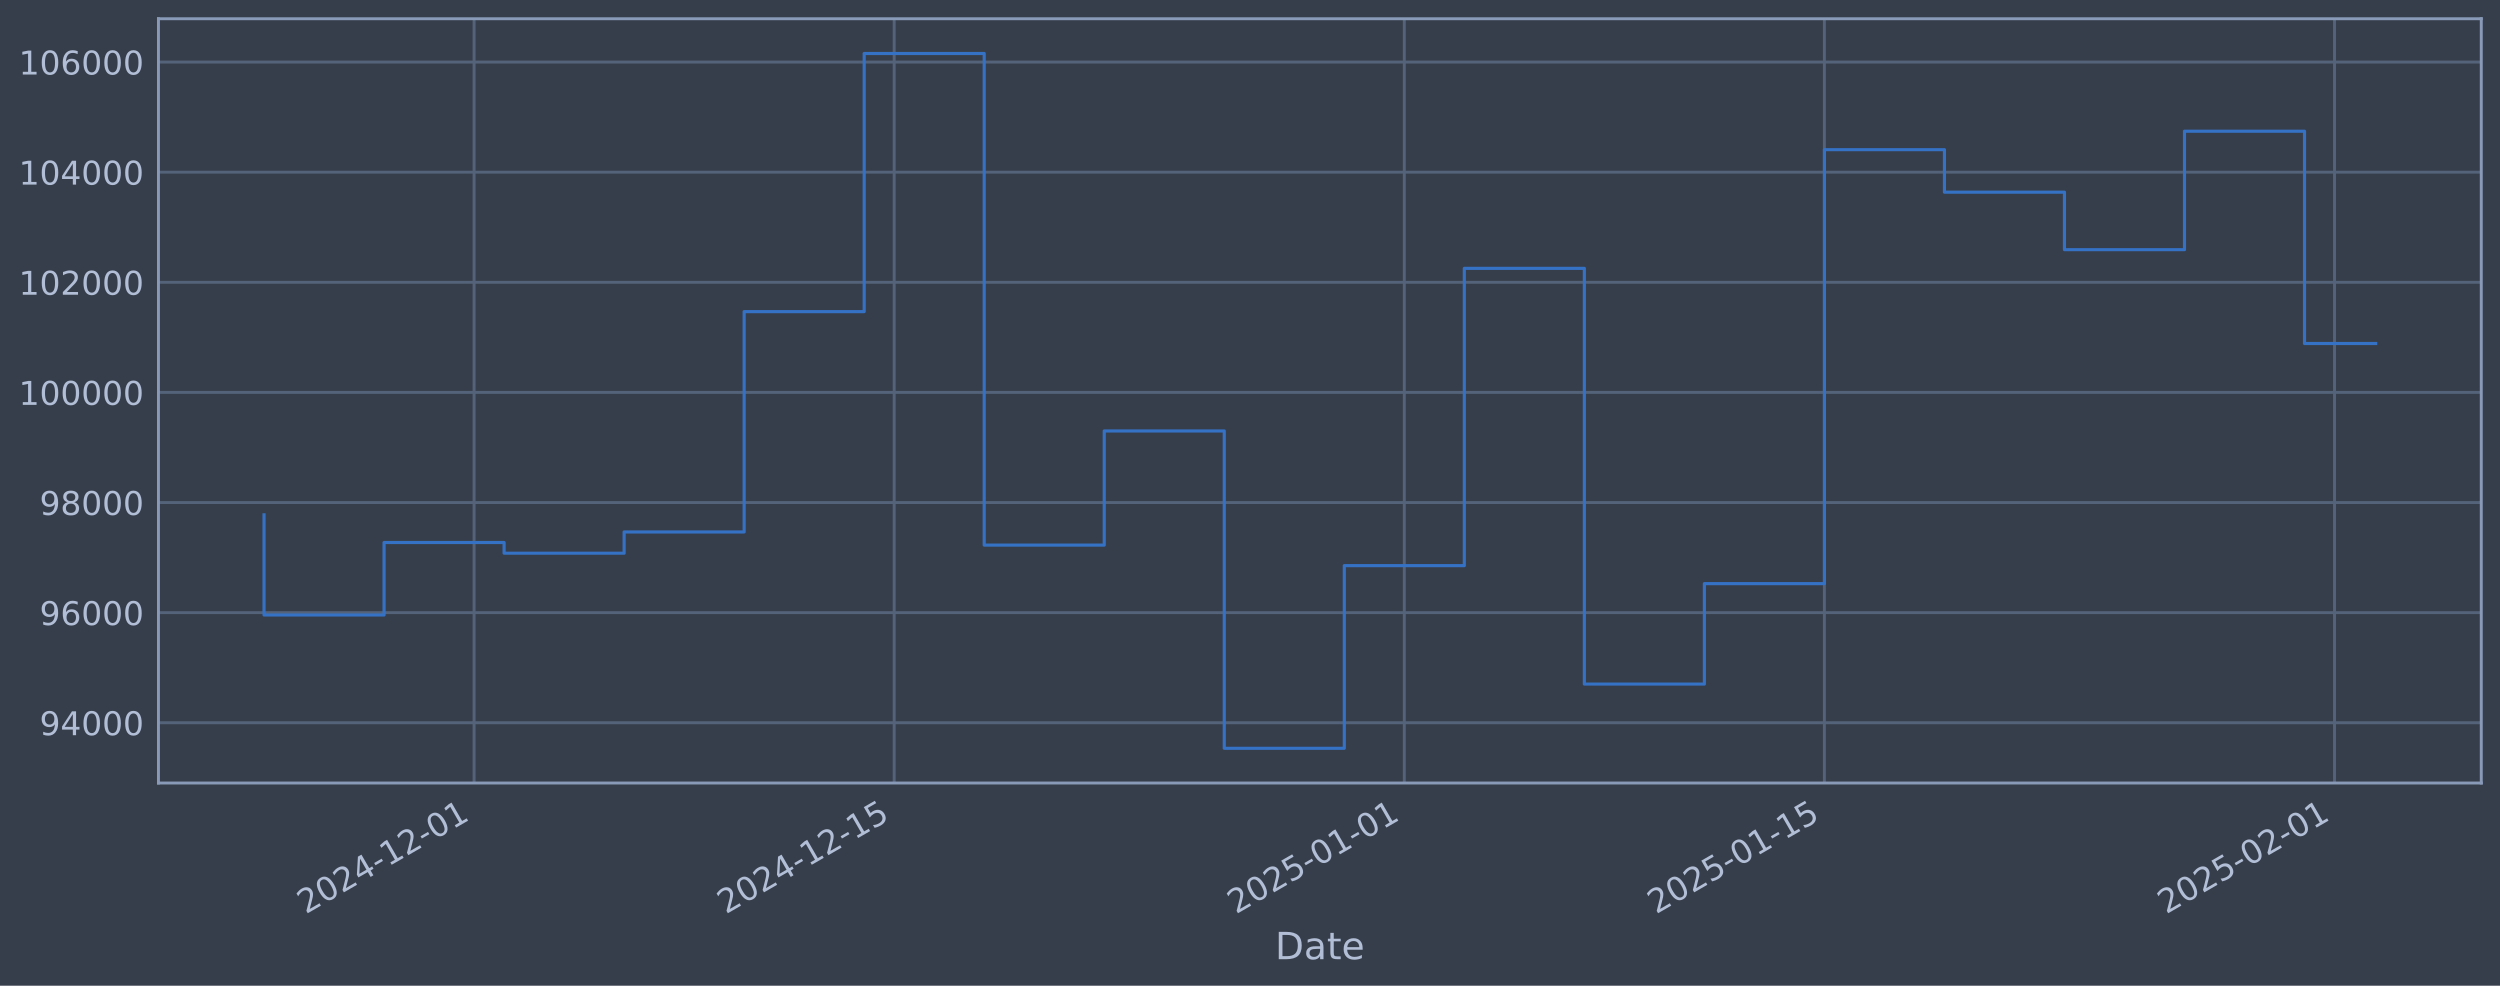
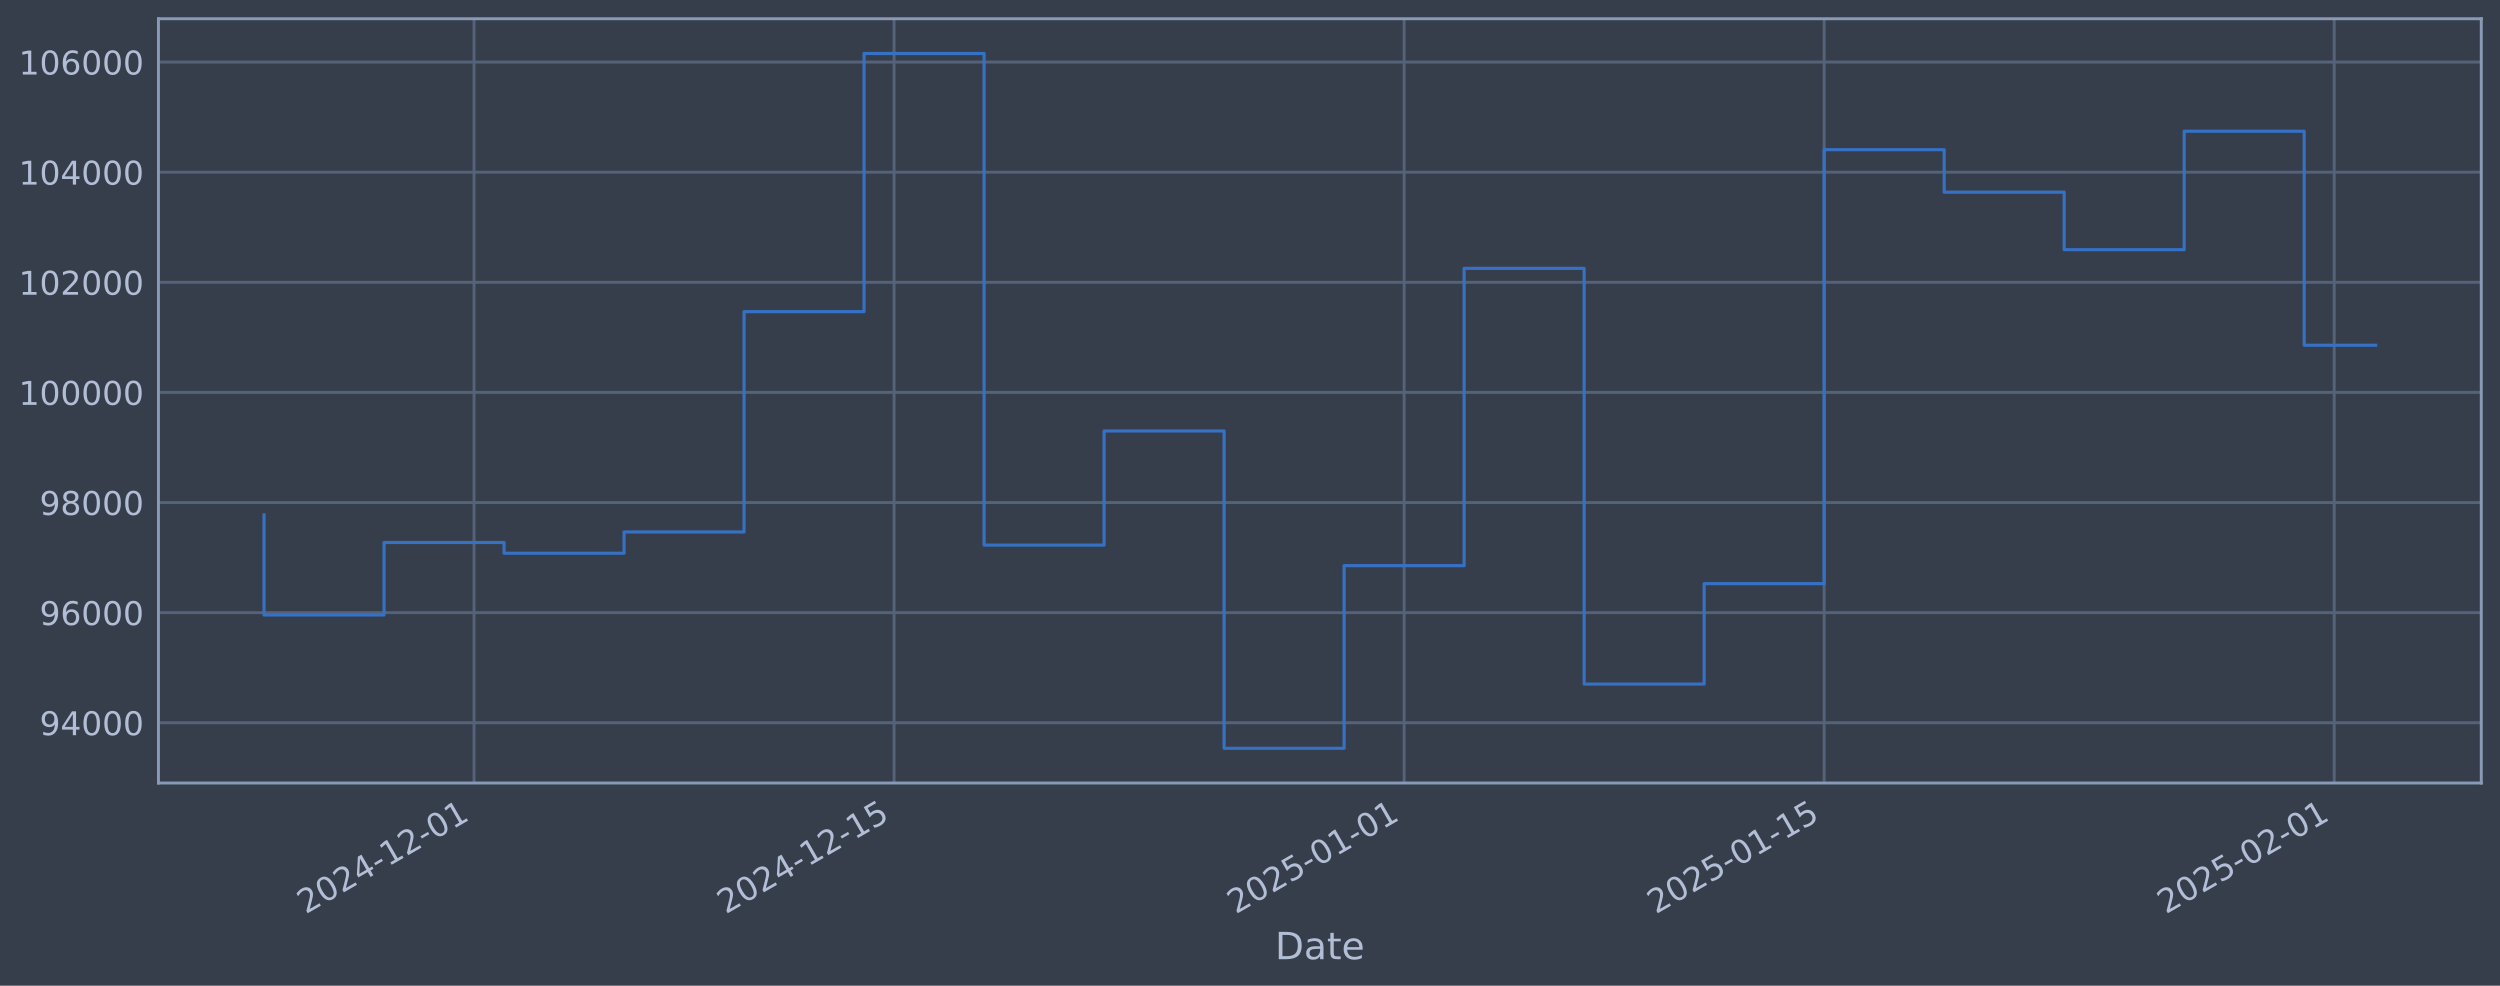
<svg xmlns="http://www.w3.org/2000/svg" xmlns:xlink="http://www.w3.org/1999/xlink" width="960.9pt" height="378.87pt" viewBox="0 0 960.9 378.87" version="1.1">
  <defs>
    <style type="text/css">*{stroke-linejoin: round; stroke-linecap: butt}</style>
  </defs>
  <g id="figure_1">
    <g id="patch_1">
      <path d="M 0 378.87  L 960.9 378.87  L 960.9 0  L 0 0  z " style="fill: #373e4b" />
    </g>
    <g id="axes_1">
      <g id="patch_2">
        <path d="M 60.901 300.96  L 953.701 300.96  L 953.701 7.2  L 60.901 7.2  z " style="fill: #373e4b" />
      </g>
      <g id="matplotlib.axis_1">
        <g id="xtick_1">
          <g id="line2d_1">
-             <path d="M 182.217 300.96  L 182.217 7.2  " clip-path="url(#p6eab8bd906)" style="fill: none; stroke: #546379; stroke-width: 1.12; stroke-linecap: square" />
+             <path d="M 182.204 300.96  L 182.204 7.2  " clip-path="url(#p09f549105a)" style="fill: none; stroke: #546379; stroke-width: 1.12; stroke-linecap: square" />
          </g>
          <g id="line2d_2" />
          <g id="text_1">
-             <g style="fill: #b1bed6" transform="translate(117.4913 351.4642) rotate(-30) scale(0.126 -0.126)">
+             <g style="fill: #b1bed6" transform="translate(117.4789 351.4642) rotate(-30) scale(0.126 -0.126)">
              <defs>
                <path id="DejaVuSans-32" d="M 1228 531  L 3431 531  L 3431 0  L 469 0  L 469 531  Q 828 903 1448 1529  Q 2069 2156 2228 2338  Q 2531 2678 2651 2914  Q 2772 3150 2772 3378  Q 2772 3750 2511 3984  Q 2250 4219 1831 4219  Q 1534 4219 1204 4116  Q 875 4013 500 3803  L 500 4441  Q 881 4594 1212 4672  Q 1544 4750 1819 4750  Q 2544 4750 2975 4387  Q 3406 4025 3406 3419  Q 3406 3131 3298 2873  Q 3191 2616 2906 2266  Q 2828 2175 2409 1742  Q 1991 1309 1228 531  z " transform="scale(0.015625)" />
                <path id="DejaVuSans-30" d="M 2034 4250  Q 1547 4250 1301 3770  Q 1056 3291 1056 2328  Q 1056 1369 1301 889  Q 1547 409 2034 409  Q 2525 409 2770 889  Q 3016 1369 3016 2328  Q 3016 3291 2770 3770  Q 2525 4250 2034 4250  z M 2034 4750  Q 2819 4750 3233 4129  Q 3647 3509 3647 2328  Q 3647 1150 3233 529  Q 2819 -91 2034 -91  Q 1250 -91 836 529  Q 422 1150 422 2328  Q 422 3509 836 4129  Q 1250 4750 2034 4750  z " transform="scale(0.015625)" />
                <path id="DejaVuSans-34" d="M 2419 4116  L 825 1625  L 2419 1625  L 2419 4116  z M 2253 4666  L 3047 4666  L 3047 1625  L 3713 1625  L 3713 1100  L 3047 1100  L 3047 0  L 2419 0  L 2419 1100  L 313 1100  L 313 1709  L 2253 4666  z " transform="scale(0.015625)" />
                <path id="DejaVuSans-2d" d="M 313 2009  L 1997 2009  L 1997 1497  L 313 1497  L 313 2009  z " transform="scale(0.015625)" />
                <path id="DejaVuSans-31" d="M 794 531  L 1825 531  L 1825 4091  L 703 3866  L 703 4441  L 1819 4666  L 2450 4666  L 2450 531  L 3481 531  L 3481 0  L 794 0  L 794 531  z " transform="scale(0.015625)" />
              </defs>
              <use xlink:href="#DejaVuSans-32" />
              <use xlink:href="#DejaVuSans-30" transform="translate(63.62305 0)" />
              <use xlink:href="#DejaVuSans-32" transform="translate(127.2461 0)" />
              <use xlink:href="#DejaVuSans-34" transform="translate(190.8691 0)" />
              <use xlink:href="#DejaVuSans-2d" transform="translate(254.4922 0)" />
              <use xlink:href="#DejaVuSans-31" transform="translate(290.5762 0)" />
              <use xlink:href="#DejaVuSans-32" transform="translate(354.1992 0)" />
              <use xlink:href="#DejaVuSans-2d" transform="translate(417.8223 0)" />
              <use xlink:href="#DejaVuSans-30" transform="translate(453.9062 0)" />
              <use xlink:href="#DejaVuSans-31" transform="translate(517.5293 0)" />
            </g>
          </g>
        </g>
        <g id="xtick_2">
          <g id="line2d_3">
-             <path d="M 343.686 300.96  L 343.686 7.2  " clip-path="url(#p6eab8bd906)" style="fill: none; stroke: #546379; stroke-width: 1.12; stroke-linecap: square" />
+             <path d="M 343.649 300.96  L 343.649 7.2  " clip-path="url(#p09f549105a)" style="fill: none; stroke: #546379; stroke-width: 1.12; stroke-linecap: square" />
          </g>
          <g id="line2d_4" />
          <g id="text_2">
-             <g style="fill: #b1bed6" transform="translate(278.9604 351.4642) rotate(-30) scale(0.126 -0.126)">
+             <g style="fill: #b1bed6" transform="translate(278.9231 351.4642) rotate(-30) scale(0.126 -0.126)">
              <defs>
                <path id="DejaVuSans-35" d="M 691 4666  L 3169 4666  L 3169 4134  L 1269 4134  L 1269 2991  Q 1406 3038 1543 3061  Q 1681 3084 1819 3084  Q 2600 3084 3056 2656  Q 3513 2228 3513 1497  Q 3513 744 3044 326  Q 2575 -91 1722 -91  Q 1428 -91 1123 -41  Q 819 9 494 109  L 494 744  Q 775 591 1075 516  Q 1375 441 1709 441  Q 2250 441 2565 725  Q 2881 1009 2881 1497  Q 2881 1984 2565 2268  Q 2250 2553 1709 2553  Q 1456 2553 1204 2497  Q 953 2441 691 2322  L 691 4666  z " transform="scale(0.015625)" />
              </defs>
              <use xlink:href="#DejaVuSans-32" />
              <use xlink:href="#DejaVuSans-30" transform="translate(63.62305 0)" />
              <use xlink:href="#DejaVuSans-32" transform="translate(127.2461 0)" />
              <use xlink:href="#DejaVuSans-34" transform="translate(190.8691 0)" />
              <use xlink:href="#DejaVuSans-2d" transform="translate(254.4922 0)" />
              <use xlink:href="#DejaVuSans-31" transform="translate(290.5762 0)" />
              <use xlink:href="#DejaVuSans-32" transform="translate(354.1992 0)" />
              <use xlink:href="#DejaVuSans-2d" transform="translate(417.8223 0)" />
              <use xlink:href="#DejaVuSans-31" transform="translate(453.9062 0)" />
              <use xlink:href="#DejaVuSans-35" transform="translate(517.5293 0)" />
            </g>
          </g>
        </g>
        <g id="xtick_3">
          <g id="line2d_5">
-             <path d="M 539.755 300.96  L 539.755 7.2  " clip-path="url(#p6eab8bd906)" style="fill: none; stroke: #546379; stroke-width: 1.12; stroke-linecap: square" />
+             <path d="M 539.688 300.96  L 539.688 7.2  " clip-path="url(#p09f549105a)" style="fill: none; stroke: #546379; stroke-width: 1.12; stroke-linecap: square" />
          </g>
          <g id="line2d_6" />
          <g id="text_3">
-             <g style="fill: #b1bed6" transform="translate(475.0299 351.4642) rotate(-30) scale(0.126 -0.126)">
+             <g style="fill: #b1bed6" transform="translate(474.9625 351.4642) rotate(-30) scale(0.126 -0.126)">
              <use xlink:href="#DejaVuSans-32" />
              <use xlink:href="#DejaVuSans-30" transform="translate(63.62305 0)" />
              <use xlink:href="#DejaVuSans-32" transform="translate(127.2461 0)" />
              <use xlink:href="#DejaVuSans-35" transform="translate(190.8691 0)" />
              <use xlink:href="#DejaVuSans-2d" transform="translate(254.4922 0)" />
              <use xlink:href="#DejaVuSans-30" transform="translate(290.5762 0)" />
              <use xlink:href="#DejaVuSans-31" transform="translate(354.1992 0)" />
              <use xlink:href="#DejaVuSans-2d" transform="translate(417.8223 0)" />
              <use xlink:href="#DejaVuSans-30" transform="translate(453.9062 0)" />
              <use xlink:href="#DejaVuSans-31" transform="translate(517.5293 0)" />
            </g>
          </g>
        </g>
        <g id="xtick_4">
          <g id="line2d_7">
-             <path d="M 701.224 300.96  L 701.224 7.2  " clip-path="url(#p6eab8bd906)" style="fill: none; stroke: #546379; stroke-width: 1.12; stroke-linecap: square" />
+             <path d="M 701.132 300.96  L 701.132 7.2  " clip-path="url(#p09f549105a)" style="fill: none; stroke: #546379; stroke-width: 1.12; stroke-linecap: square" />
          </g>
          <g id="line2d_8" />
          <g id="text_4">
-             <g style="fill: #b1bed6" transform="translate(636.499 351.4642) rotate(-30) scale(0.126 -0.126)">
+             <g style="fill: #b1bed6" transform="translate(636.4067 351.4642) rotate(-30) scale(0.126 -0.126)">
              <use xlink:href="#DejaVuSans-32" />
              <use xlink:href="#DejaVuSans-30" transform="translate(63.62305 0)" />
              <use xlink:href="#DejaVuSans-32" transform="translate(127.2461 0)" />
              <use xlink:href="#DejaVuSans-35" transform="translate(190.8691 0)" />
              <use xlink:href="#DejaVuSans-2d" transform="translate(254.4922 0)" />
              <use xlink:href="#DejaVuSans-30" transform="translate(290.5762 0)" />
              <use xlink:href="#DejaVuSans-31" transform="translate(354.1992 0)" />
              <use xlink:href="#DejaVuSans-2d" transform="translate(417.8223 0)" />
              <use xlink:href="#DejaVuSans-31" transform="translate(453.9062 0)" />
              <use xlink:href="#DejaVuSans-35" transform="translate(517.5293 0)" />
            </g>
          </g>
        </g>
        <g id="xtick_5">
          <g id="line2d_9">
-             <path d="M 897.294 300.96  L 897.294 7.2  " clip-path="url(#p6eab8bd906)" style="fill: none; stroke: #546379; stroke-width: 1.12; stroke-linecap: square" />
+             <path d="M 897.172 300.96  L 897.172 7.2  " clip-path="url(#p09f549105a)" style="fill: none; stroke: #546379; stroke-width: 1.12; stroke-linecap: square" />
          </g>
          <g id="line2d_10" />
          <g id="text_5">
-             <g style="fill: #b1bed6" transform="translate(832.5685 351.4642) rotate(-30) scale(0.126 -0.126)">
+             <g style="fill: #b1bed6" transform="translate(832.446 351.4642) rotate(-30) scale(0.126 -0.126)">
              <use xlink:href="#DejaVuSans-32" />
              <use xlink:href="#DejaVuSans-30" transform="translate(63.62305 0)" />
              <use xlink:href="#DejaVuSans-32" transform="translate(127.2461 0)" />
              <use xlink:href="#DejaVuSans-35" transform="translate(190.8691 0)" />
              <use xlink:href="#DejaVuSans-2d" transform="translate(254.4922 0)" />
              <use xlink:href="#DejaVuSans-30" transform="translate(290.5762 0)" />
              <use xlink:href="#DejaVuSans-32" transform="translate(354.1992 0)" />
              <use xlink:href="#DejaVuSans-2d" transform="translate(417.8223 0)" />
              <use xlink:href="#DejaVuSans-30" transform="translate(453.9062 0)" />
              <use xlink:href="#DejaVuSans-31" transform="translate(517.5293 0)" />
            </g>
          </g>
        </g>
        <g id="text_6">
          <g style="fill: #b1bed6" transform="translate(490.0914 368.6753) scale(0.144 -0.144)">
            <defs>
              <path id="DejaVuSans-44" d="M 1259 4147  L 1259 519  L 2022 519  Q 2988 519 3436 956  Q 3884 1394 3884 2338  Q 3884 3275 3436 3711  Q 2988 4147 2022 4147  L 1259 4147  z M 628 4666  L 1925 4666  Q 3281 4666 3915 4102  Q 4550 3538 4550 2338  Q 4550 1131 3912 565  Q 3275 0 1925 0  L 628 0  L 628 4666  z " transform="scale(0.015625)" />
              <path id="DejaVuSans-61" d="M 2194 1759  Q 1497 1759 1228 1600  Q 959 1441 959 1056  Q 959 750 1161 570  Q 1363 391 1709 391  Q 2188 391 2477 730  Q 2766 1069 2766 1631  L 2766 1759  L 2194 1759  z M 3341 1997  L 3341 0  L 2766 0  L 2766 531  Q 2569 213 2275 61  Q 1981 -91 1556 -91  Q 1019 -91 701 211  Q 384 513 384 1019  Q 384 1609 779 1909  Q 1175 2209 1959 2209  L 2766 2209  L 2766 2266  Q 2766 2663 2505 2880  Q 2244 3097 1772 3097  Q 1472 3097 1187 3025  Q 903 2953 641 2809  L 641 3341  Q 956 3463 1253 3523  Q 1550 3584 1831 3584  Q 2591 3584 2966 3190  Q 3341 2797 3341 1997  z " transform="scale(0.015625)" />
              <path id="DejaVuSans-74" d="M 1172 4494  L 1172 3500  L 2356 3500  L 2356 3053  L 1172 3053  L 1172 1153  Q 1172 725 1289 603  Q 1406 481 1766 481  L 2356 481  L 2356 0  L 1766 0  Q 1100 0 847 248  Q 594 497 594 1153  L 594 3053  L 172 3053  L 172 3500  L 594 3500  L 594 4494  L 1172 4494  z " transform="scale(0.015625)" />
              <path id="DejaVuSans-65" d="M 3597 1894  L 3597 1613  L 953 1613  Q 991 1019 1311 708  Q 1631 397 2203 397  Q 2534 397 2845 478  Q 3156 559 3463 722  L 3463 178  Q 3153 47 2828 -22  Q 2503 -91 2169 -91  Q 1331 -91 842 396  Q 353 884 353 1716  Q 353 2575 817 3079  Q 1281 3584 2069 3584  Q 2775 3584 3186 3129  Q 3597 2675 3597 1894  z M 3022 2063  Q 3016 2534 2758 2815  Q 2500 3097 2075 3097  Q 1594 3097 1305 2825  Q 1016 2553 972 2059  L 3022 2063  z " transform="scale(0.015625)" />
            </defs>
            <use xlink:href="#DejaVuSans-44" />
            <use xlink:href="#DejaVuSans-61" transform="translate(77.00195 0)" />
            <use xlink:href="#DejaVuSans-74" transform="translate(138.2812 0)" />
            <use xlink:href="#DejaVuSans-65" transform="translate(177.4902 0)" />
          </g>
        </g>
      </g>
      <g id="matplotlib.axis_2">
        <g id="ytick_1">
          <g id="line2d_11">
-             <path d="M 60.901 277.797  L 953.701 277.797  " clip-path="url(#p6eab8bd906)" style="fill: none; stroke: #546379; stroke-width: 1.12; stroke-linecap: square" />
+             <path d="M 60.901 277.797  L 953.701 277.797  " clip-path="url(#p09f549105a)" style="fill: none; stroke: #546379; stroke-width: 1.12; stroke-linecap: square" />
          </g>
          <g id="line2d_12" />
          <g id="text_7">
            <g style="fill: #b1bed6" transform="translate(15.21675 282.5841) scale(0.126 -0.126)">
              <defs>
                <path id="DejaVuSans-39" d="M 703 97  L 703 672  Q 941 559 1184 500  Q 1428 441 1663 441  Q 2288 441 2617 861  Q 2947 1281 2994 2138  Q 2813 1869 2534 1725  Q 2256 1581 1919 1581  Q 1219 1581 811 2004  Q 403 2428 403 3163  Q 403 3881 828 4315  Q 1253 4750 1959 4750  Q 2769 4750 3195 4129  Q 3622 3509 3622 2328  Q 3622 1225 3098 567  Q 2575 -91 1691 -91  Q 1453 -91 1209 -44  Q 966 3 703 97  z M 1959 2075  Q 2384 2075 2632 2365  Q 2881 2656 2881 3163  Q 2881 3666 2632 3958  Q 2384 4250 1959 4250  Q 1534 4250 1286 3958  Q 1038 3666 1038 3163  Q 1038 2656 1286 2365  Q 1534 2075 1959 2075  z " transform="scale(0.015625)" />
              </defs>
              <use xlink:href="#DejaVuSans-39" />
              <use xlink:href="#DejaVuSans-34" transform="translate(63.62305 0)" />
              <use xlink:href="#DejaVuSans-30" transform="translate(127.2461 0)" />
              <use xlink:href="#DejaVuSans-30" transform="translate(190.8691 0)" />
              <use xlink:href="#DejaVuSans-30" transform="translate(254.4922 0)" />
            </g>
          </g>
        </g>
        <g id="ytick_2">
          <g id="line2d_13">
-             <path d="M 60.901 235.473  L 953.701 235.473  " clip-path="url(#p6eab8bd906)" style="fill: none; stroke: #546379; stroke-width: 1.12; stroke-linecap: square" />
+             <path d="M 60.901 235.473  L 953.701 235.473  " clip-path="url(#p09f549105a)" style="fill: none; stroke: #546379; stroke-width: 1.12; stroke-linecap: square" />
          </g>
          <g id="line2d_14" />
          <g id="text_8">
            <g style="fill: #b1bed6" transform="translate(15.21675 240.2602) scale(0.126 -0.126)">
              <defs>
                <path id="DejaVuSans-36" d="M 2113 2584  Q 1688 2584 1439 2293  Q 1191 2003 1191 1497  Q 1191 994 1439 701  Q 1688 409 2113 409  Q 2538 409 2786 701  Q 3034 994 3034 1497  Q 3034 2003 2786 2293  Q 2538 2584 2113 2584  z M 3366 4563  L 3366 3988  Q 3128 4100 2886 4159  Q 2644 4219 2406 4219  Q 1781 4219 1451 3797  Q 1122 3375 1075 2522  Q 1259 2794 1537 2939  Q 1816 3084 2150 3084  Q 2853 3084 3261 2657  Q 3669 2231 3669 1497  Q 3669 778 3244 343  Q 2819 -91 2113 -91  Q 1303 -91 875 529  Q 447 1150 447 2328  Q 447 3434 972 4092  Q 1497 4750 2381 4750  Q 2619 4750 2861 4703  Q 3103 4656 3366 4563  z " transform="scale(0.015625)" />
              </defs>
              <use xlink:href="#DejaVuSans-39" />
              <use xlink:href="#DejaVuSans-36" transform="translate(63.62305 0)" />
              <use xlink:href="#DejaVuSans-30" transform="translate(127.2461 0)" />
              <use xlink:href="#DejaVuSans-30" transform="translate(190.8691 0)" />
              <use xlink:href="#DejaVuSans-30" transform="translate(254.4922 0)" />
            </g>
          </g>
        </g>
        <g id="ytick_3">
          <g id="line2d_15">
-             <path d="M 60.901 193.149  L 953.701 193.149  " clip-path="url(#p6eab8bd906)" style="fill: none; stroke: #546379; stroke-width: 1.12; stroke-linecap: square" />
+             <path d="M 60.901 193.149  L 953.701 193.149  " clip-path="url(#p09f549105a)" style="fill: none; stroke: #546379; stroke-width: 1.12; stroke-linecap: square" />
          </g>
          <g id="line2d_16" />
          <g id="text_9">
            <g style="fill: #b1bed6" transform="translate(15.21675 197.9364) scale(0.126 -0.126)">
              <defs>
                <path id="DejaVuSans-38" d="M 2034 2216  Q 1584 2216 1326 1975  Q 1069 1734 1069 1313  Q 1069 891 1326 650  Q 1584 409 2034 409  Q 2484 409 2743 651  Q 3003 894 3003 1313  Q 3003 1734 2745 1975  Q 2488 2216 2034 2216  z M 1403 2484  Q 997 2584 770 2862  Q 544 3141 544 3541  Q 544 4100 942 4425  Q 1341 4750 2034 4750  Q 2731 4750 3128 4425  Q 3525 4100 3525 3541  Q 3525 3141 3298 2862  Q 3072 2584 2669 2484  Q 3125 2378 3379 2068  Q 3634 1759 3634 1313  Q 3634 634 3220 271  Q 2806 -91 2034 -91  Q 1263 -91 848 271  Q 434 634 434 1313  Q 434 1759 690 2068  Q 947 2378 1403 2484  z M 1172 3481  Q 1172 3119 1398 2916  Q 1625 2713 2034 2713  Q 2441 2713 2670 2916  Q 2900 3119 2900 3481  Q 2900 3844 2670 4047  Q 2441 4250 2034 4250  Q 1625 4250 1398 4047  Q 1172 3844 1172 3481  z " transform="scale(0.015625)" />
              </defs>
              <use xlink:href="#DejaVuSans-39" />
              <use xlink:href="#DejaVuSans-38" transform="translate(63.62305 0)" />
              <use xlink:href="#DejaVuSans-30" transform="translate(127.2461 0)" />
              <use xlink:href="#DejaVuSans-30" transform="translate(190.8691 0)" />
              <use xlink:href="#DejaVuSans-30" transform="translate(254.4922 0)" />
            </g>
          </g>
        </g>
        <g id="ytick_4">
          <g id="line2d_17">
-             <path d="M 60.901 150.826  L 953.701 150.826  " clip-path="url(#p6eab8bd906)" style="fill: none; stroke: #546379; stroke-width: 1.12; stroke-linecap: square" />
+             <path d="M 60.901 150.826  L 953.701 150.826  " clip-path="url(#p09f549105a)" style="fill: none; stroke: #546379; stroke-width: 1.12; stroke-linecap: square" />
          </g>
          <g id="line2d_18" />
          <g id="text_10">
            <g style="fill: #b1bed6" transform="translate(7.2 155.6126) scale(0.126 -0.126)">
              <use xlink:href="#DejaVuSans-31" />
              <use xlink:href="#DejaVuSans-30" transform="translate(63.62305 0)" />
              <use xlink:href="#DejaVuSans-30" transform="translate(127.2461 0)" />
              <use xlink:href="#DejaVuSans-30" transform="translate(190.8691 0)" />
              <use xlink:href="#DejaVuSans-30" transform="translate(254.4922 0)" />
              <use xlink:href="#DejaVuSans-30" transform="translate(318.1152 0)" />
            </g>
          </g>
        </g>
        <g id="ytick_5">
          <g id="line2d_19">
-             <path d="M 60.901 108.502  L 953.701 108.502  " clip-path="url(#p6eab8bd906)" style="fill: none; stroke: #546379; stroke-width: 1.12; stroke-linecap: square" />
+             <path d="M 60.901 108.502  L 953.701 108.502  " clip-path="url(#p09f549105a)" style="fill: none; stroke: #546379; stroke-width: 1.12; stroke-linecap: square" />
          </g>
          <g id="line2d_20" />
          <g id="text_11">
            <g style="fill: #b1bed6" transform="translate(7.2 113.2888) scale(0.126 -0.126)">
              <use xlink:href="#DejaVuSans-31" />
              <use xlink:href="#DejaVuSans-30" transform="translate(63.62305 0)" />
              <use xlink:href="#DejaVuSans-32" transform="translate(127.2461 0)" />
              <use xlink:href="#DejaVuSans-30" transform="translate(190.8691 0)" />
              <use xlink:href="#DejaVuSans-30" transform="translate(254.4922 0)" />
              <use xlink:href="#DejaVuSans-30" transform="translate(318.1152 0)" />
            </g>
          </g>
        </g>
        <g id="ytick_6">
          <g id="line2d_21">
-             <path d="M 60.901 66.178  L 953.701 66.178  " clip-path="url(#p6eab8bd906)" style="fill: none; stroke: #546379; stroke-width: 1.12; stroke-linecap: square" />
+             <path d="M 60.901 66.178  L 953.701 66.178  " clip-path="url(#p09f549105a)" style="fill: none; stroke: #546379; stroke-width: 1.12; stroke-linecap: square" />
          </g>
          <g id="line2d_22" />
          <g id="text_12">
            <g style="fill: #b1bed6" transform="translate(7.2 70.96502) scale(0.126 -0.126)">
              <use xlink:href="#DejaVuSans-31" />
              <use xlink:href="#DejaVuSans-30" transform="translate(63.62305 0)" />
              <use xlink:href="#DejaVuSans-34" transform="translate(127.2461 0)" />
              <use xlink:href="#DejaVuSans-30" transform="translate(190.8691 0)" />
              <use xlink:href="#DejaVuSans-30" transform="translate(254.4922 0)" />
              <use xlink:href="#DejaVuSans-30" transform="translate(318.1152 0)" />
            </g>
          </g>
        </g>
        <g id="ytick_7">
          <g id="line2d_23">
-             <path d="M 60.901 23.854  L 953.701 23.854  " clip-path="url(#p6eab8bd906)" style="fill: none; stroke: #546379; stroke-width: 1.12; stroke-linecap: square" />
+             <path d="M 60.901 23.854  L 953.701 23.854  " clip-path="url(#p09f549105a)" style="fill: none; stroke: #546379; stroke-width: 1.12; stroke-linecap: square" />
          </g>
          <g id="line2d_24" />
          <g id="text_13">
            <g style="fill: #b1bed6" transform="translate(7.2 28.64121) scale(0.126 -0.126)">
              <use xlink:href="#DejaVuSans-31" />
              <use xlink:href="#DejaVuSans-30" transform="translate(63.62305 0)" />
              <use xlink:href="#DejaVuSans-36" transform="translate(127.2461 0)" />
              <use xlink:href="#DejaVuSans-30" transform="translate(190.8691 0)" />
              <use xlink:href="#DejaVuSans-30" transform="translate(254.4922 0)" />
              <use xlink:href="#DejaVuSans-30" transform="translate(318.1152 0)" />
            </g>
          </g>
        </g>
      </g>
      <g id="line2d_25">
-         <path d="M 101.482 197.87  L 101.482 236.383  L 147.616 236.383  L 147.616 208.521  L 193.75 208.521  L 193.75 212.628  L 239.884 212.628  L 239.884 204.459  L 286.018 204.459  L 286.018 119.77  L 332.152 119.77  L 332.152 20.553  L 378.286 20.553  L 378.286 209.517  L 424.42 209.517  L 424.42 165.636  L 470.554 165.636  L 470.554 287.607  L 516.688 287.607  L 516.688 217.409  L 562.822 217.409  L 562.822 103.141  L 608.956 103.141  L 608.956 262.927  L 655.09 262.927  L 655.09 224.318  L 701.224 224.318  L 701.224 57.525  L 747.358 57.525  L 747.358 73.859  L 793.492 73.859  L 793.492 95.961  L 839.627 95.961  L 839.627 50.434  L 885.761 50.434  L 885.761 132.036  L 913.119 132.036  " clip-path="url(#p6eab8bd906)" style="fill: none; stroke: #3572c6; stroke-width: 1.2; stroke-linecap: square" />
+         <path d="M 101.482 197.87  L 101.482 236.383  L 147.609 236.383  L 147.609 208.521  L 193.736 208.521  L 193.736 212.628  L 239.863 212.628  L 239.863 204.459  L 285.99 204.459  L 285.99 119.77  L 332.117 119.77  L 332.117 20.553  L 378.244 20.553  L 378.244 209.517  L 424.371 209.517  L 424.371 165.636  L 470.498 165.636  L 470.498 287.607  L 516.625 287.607  L 516.625 217.409  L 562.751 217.409  L 562.751 103.141  L 608.878 103.141  L 608.878 262.927  L 655.005 262.927  L 655.005 224.318  L 701.132 224.318  L 701.132 57.525  L 747.259 57.525  L 747.259 73.859  L 793.386 73.859  L 793.386 95.961  L 839.513 95.961  L 839.513 50.434  L 885.64 50.434  L 885.64 132.697  L 913.119 132.697  " clip-path="url(#p09f549105a)" style="fill: none; stroke: #3572c6; stroke-width: 1.2; stroke-linecap: square" />
      </g>
      <g id="patch_3">
        <path d="M 60.901 300.96  L 60.901 7.2  " style="fill: none; stroke: #899ab8; stroke-width: 1.12; stroke-linejoin: miter; stroke-linecap: square" />
      </g>
      <g id="patch_4">
        <path d="M 953.701 300.96  L 953.701 7.2  " style="fill: none; stroke: #899ab8; stroke-width: 1.12; stroke-linejoin: miter; stroke-linecap: square" />
      </g>
      <g id="patch_5">
        <path d="M 60.901 300.96  L 953.701 300.96  " style="fill: none; stroke: #899ab8; stroke-width: 1.12; stroke-linejoin: miter; stroke-linecap: square" />
      </g>
      <g id="patch_6">
        <path d="M 60.901 7.2  L 953.701 7.2  " style="fill: none; stroke: #899ab8; stroke-width: 1.12; stroke-linejoin: miter; stroke-linecap: square" />
      </g>
    </g>
  </g>
  <defs>
-     <clipPath id="p6eab8bd906">
+     <clipPath id="p09f549105a">
      <rect x="60.901" y="7.2" width="892.8" height="293.76" />
    </clipPath>
  </defs>
</svg>
